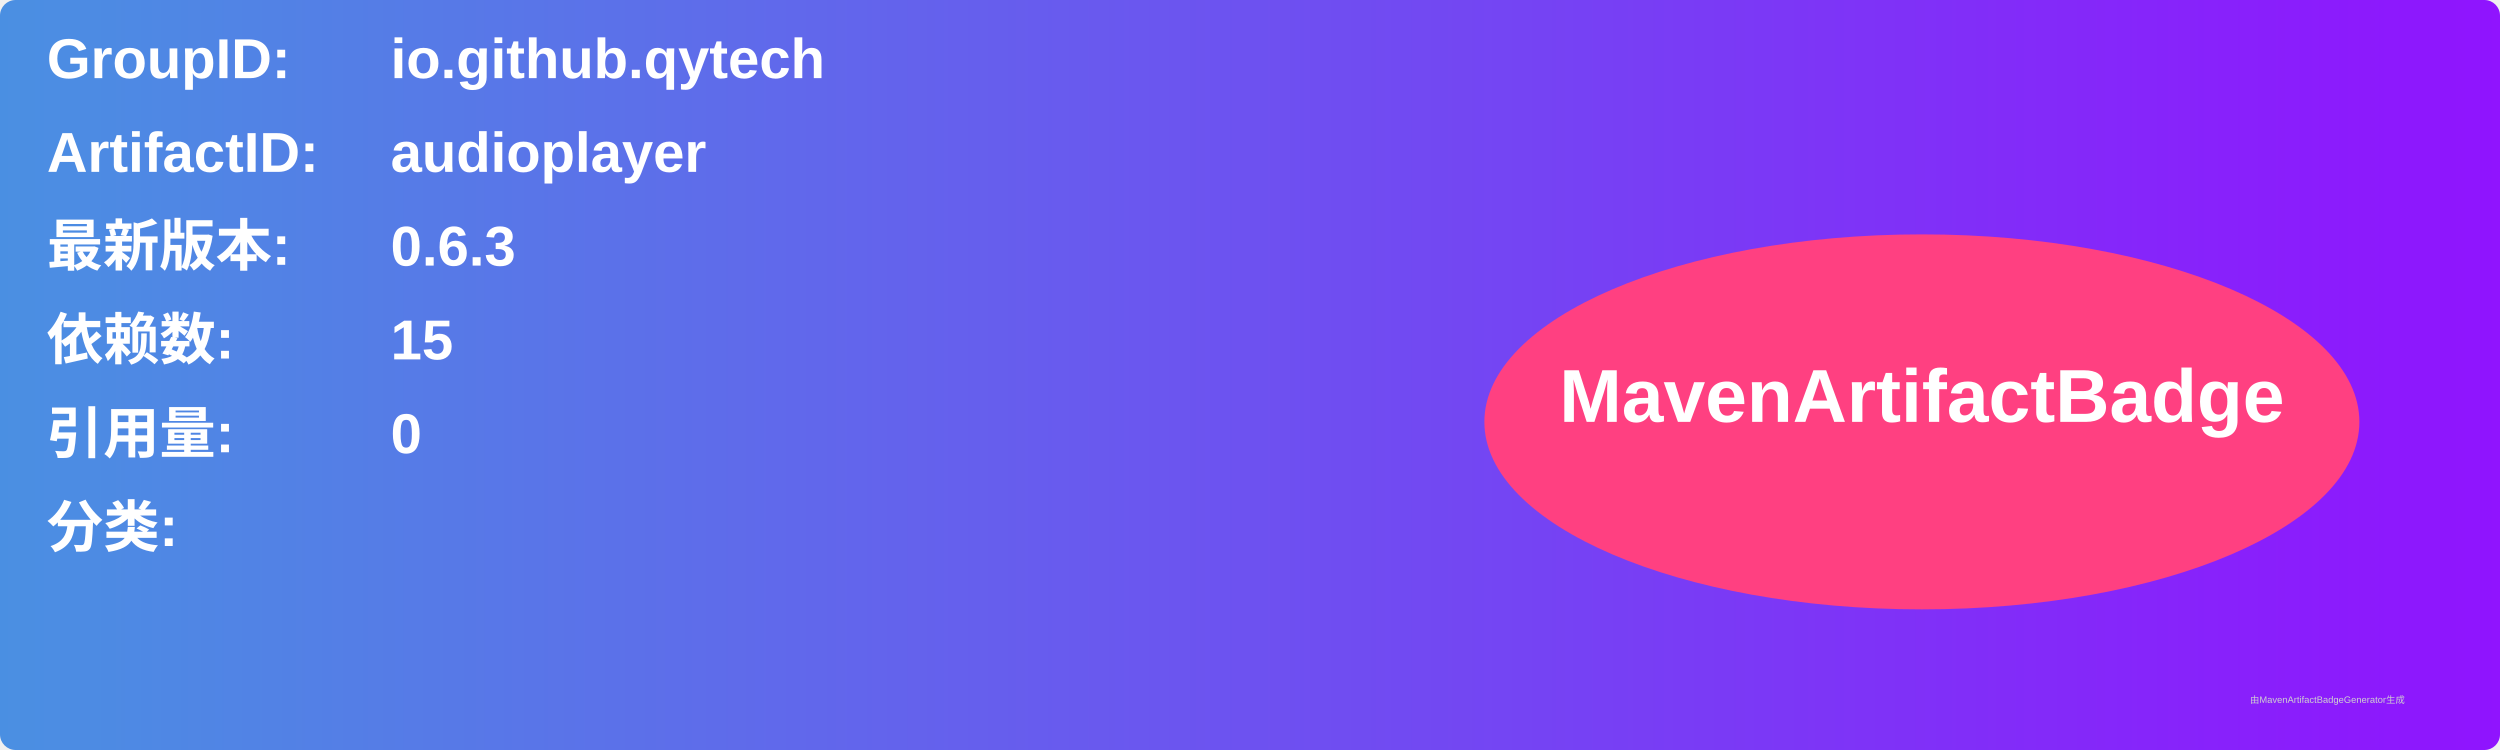
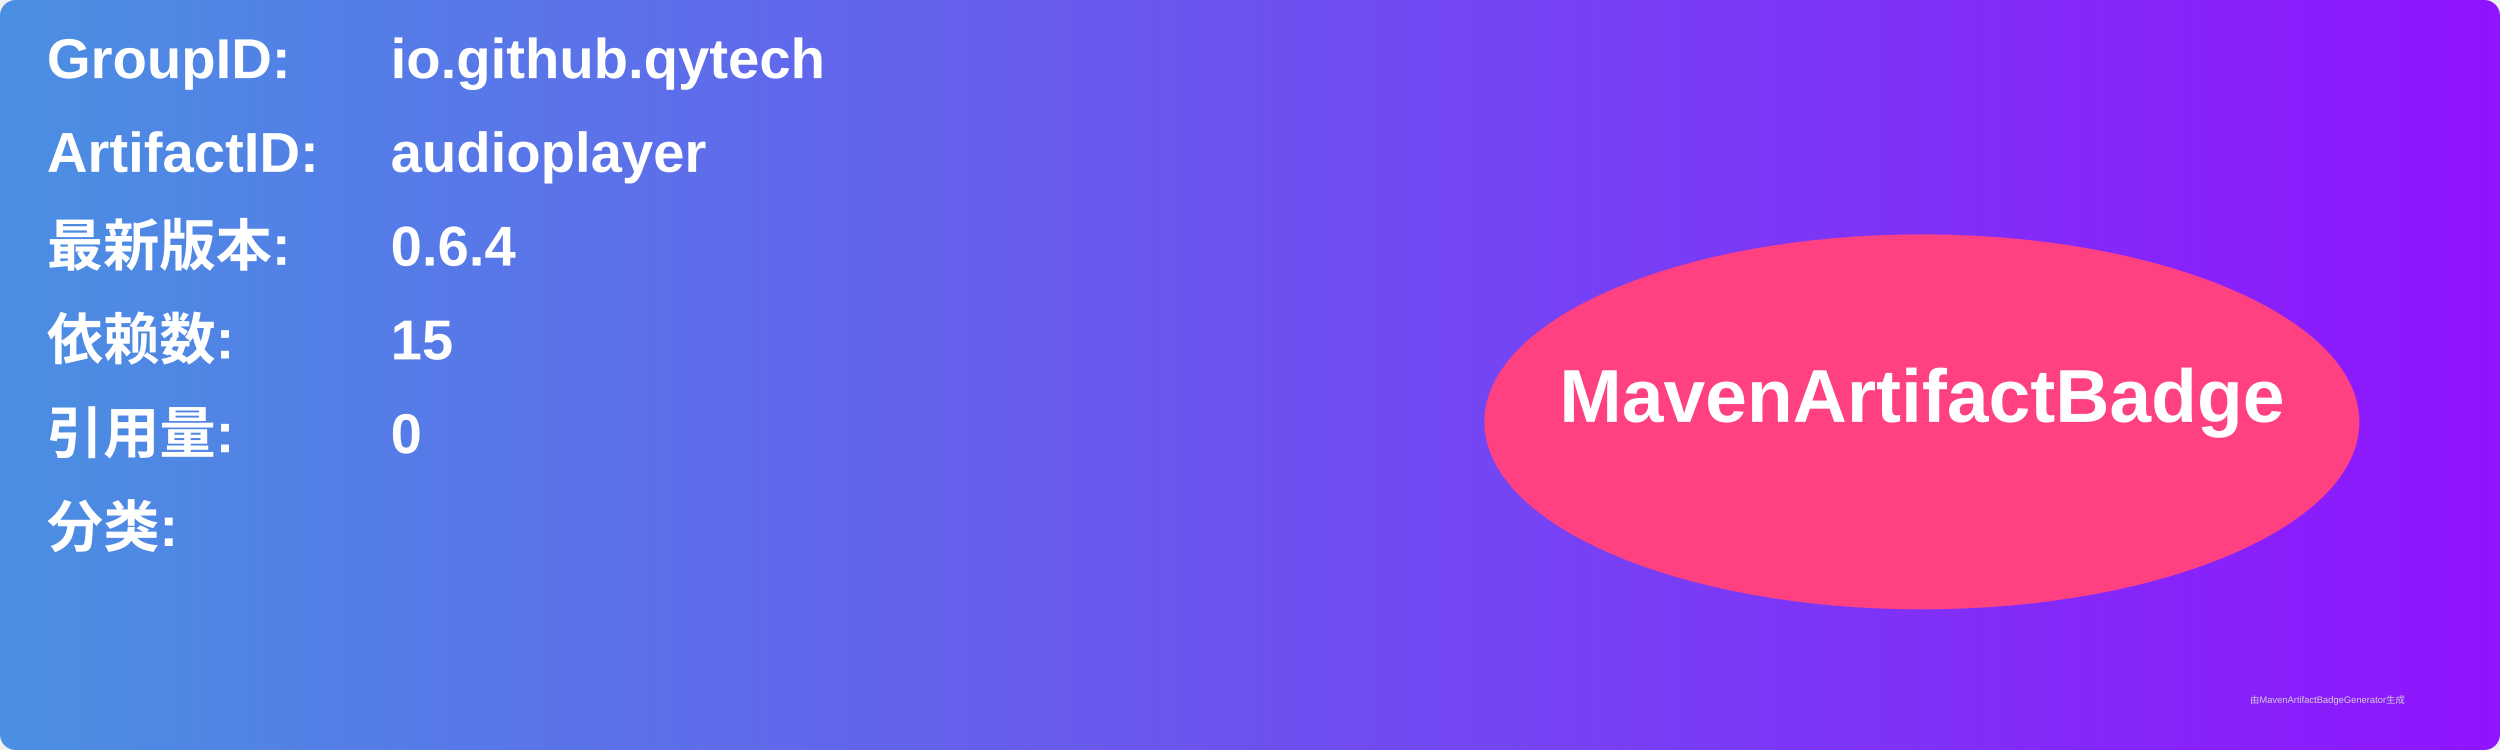
<svg xmlns="http://www.w3.org/2000/svg" width="800" height="240" viewBox="0 0 800 240">
  <linearGradient id="grad" x1="0%" y1="0%" x2="100%" y2="0%">
    <stop offset="0%" stop-color="#4a90e2" />
    <stop offset="100%" stop-color="#9013fe" />
  </linearGradient>
  <rect width="100%" height="100%" rx="5" ry="5" fill="url(#grad)" />
  <g transform="translate(15, 15)">
    <text x="0" y="10" font-family="Arial" font-size="18" fill="white" font-weight="bold" width="260">GroupID:</text>
    <text x="110" y="10" font-family="Arial" font-size="18" fill="white" font-weight="bold" width="460">io.github.qytech</text>
    <text x="0" y="40" font-family="Arial" font-size="18" fill="white" font-weight="bold" width="260">ArtifactID:</text>
    <text x="110" y="40" font-family="Arial" font-size="18" fill="white" font-weight="bold" width="460">audioplayer</text>
    <text x="0" y="70" font-family="Arial" font-size="18" fill="white" font-weight="bold">最新版本:</text>
    <text x="110" y="70" font-family="Arial" font-size="18" fill="white" font-weight="bold">
-       <tspan font-weight="bold">0.6.3</tspan>
+       <tspan font-weight="bold">0.6.4</tspan>
    </text>
    <text x="0" y="100" font-family="Arial" font-size="18" fill="white" font-weight="bold">依赖数: </text>
    <text x="110" y="100" font-family="Arial" font-size="18" fill="white">
      <tspan font-weight="bold">15</tspan>
    </text>
    <text x="0" y="130" font-family="Arial" font-size="18" fill="white" font-weight="bold">引用量: </text>
    <text x="110" y="130" font-family="Arial" font-size="18" fill="white">
      <tspan font-weight="bold">0</tspan>
    </text>
    <text x="0" y="160" font-family="Arial" font-size="18" fill="white" font-weight="bold">分类:</text>
    <text x="10" y="190" font-family="Arial" font-size="10" fill="white">
      <tspan font-weight="bold" />
    </text>
    <ellipse cx="600" cy="120" rx="140" ry="60" fill="#ff4081" />
    <text x="600" y="120" text-anchor="middle" font-family="Arial" font-size="24" fill="white" font-weight="bold">MavenArtifactBadge</text>
  </g>
  <text x="720" y="225" font-family="Arial" font-size="3" fill="#d0d0d0">由MavenArtifactBadgeGenerator生成</text>
</svg>
